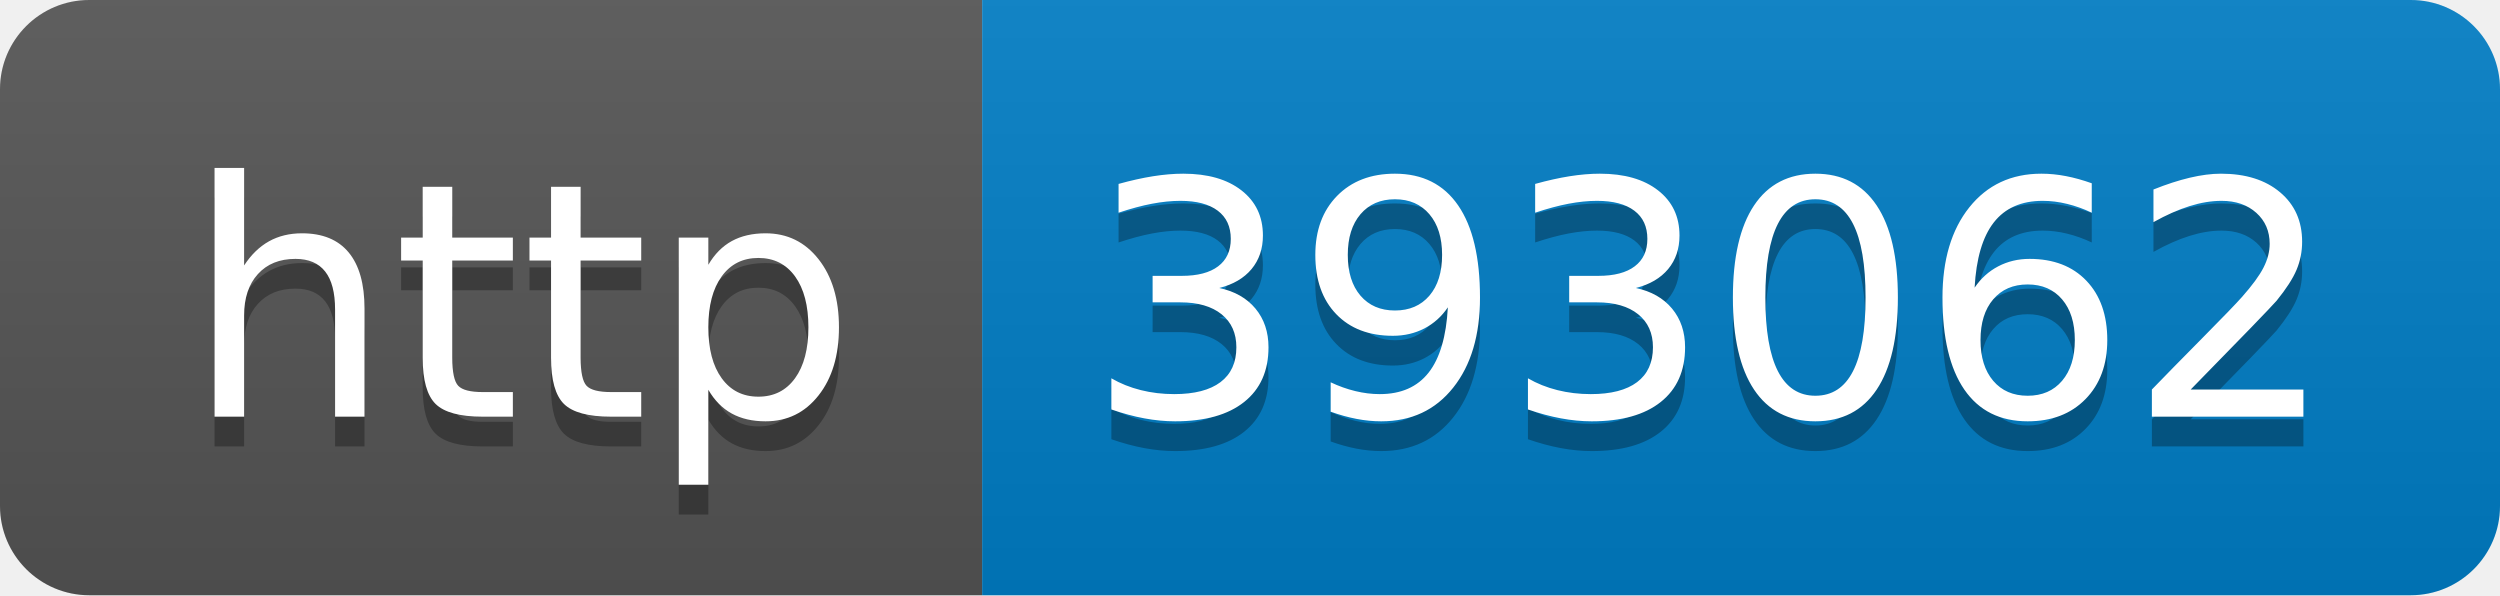
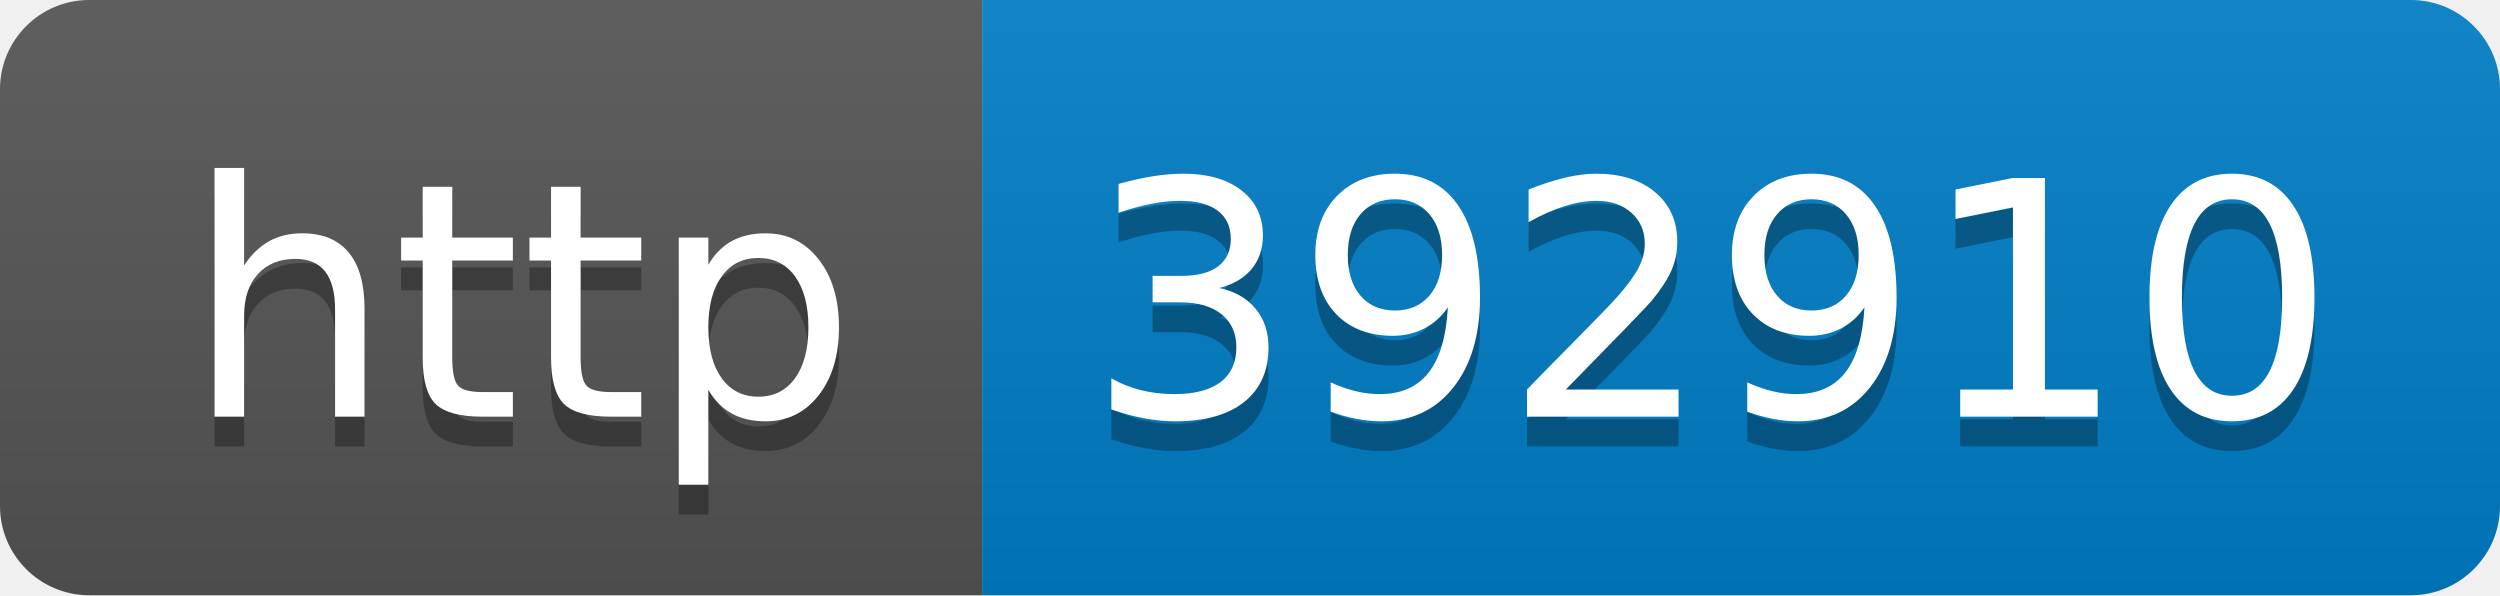
- <svg xmlns="http://www.w3.org/2000/svg" width="84" height="20" role="img" aria-label="http: 393062">
+ <svg xmlns="http://www.w3.org/2000/svg" width="84" height="20" role="img" aria-label="http: 392910">
  <linearGradient id="s" x2="0" y2="100%">
    <stop offset="0" stop-color="#bbb" stop-opacity=".1" />
    <stop offset="1" stop-opacity=".1" />
  </linearGradient>
  <clipPath id="r">
    <rect width="84" height="20" rx="3" fill="#fff" />
  </clipPath>
  <g clip-path="url(#r)">
    <rect width="33" height="20" fill="#555" />
    <rect x="33" width="51" height="20" fill="#007ec6" />
    <rect width="84" height="20" fill="url(#s)" />
  </g>
  <g fill="#fff" text-anchor="middle" font-family="Verdana,Geneva,DejaVu Sans,sans-serif" text-rendering="geometricPrecision" font-size="110">
    <text aria-hidden="true" x="175" y="150" fill="#010101" fill-opacity=".3" transform="scale(.1)" textLength="230">http</text>
    <text x="175" y="140" transform="scale(.1)" fill="#fff" textLength="230">http</text>
-     <text aria-hidden="true" x="575" y="150" fill="#010101" fill-opacity=".3" transform="scale(.1)" textLength="410">393062</text>
-     <text x="575" y="140" transform="scale(.1)" fill="#fff" textLength="410">393062</text>
+     <text aria-hidden="true" x="575" y="150" fill="#010101" fill-opacity=".3" transform="scale(.1)" textLength="410">392910</text>
+     <text x="575" y="140" transform="scale(.1)" fill="#fff" textLength="410">392910</text>
  </g>
</svg>
